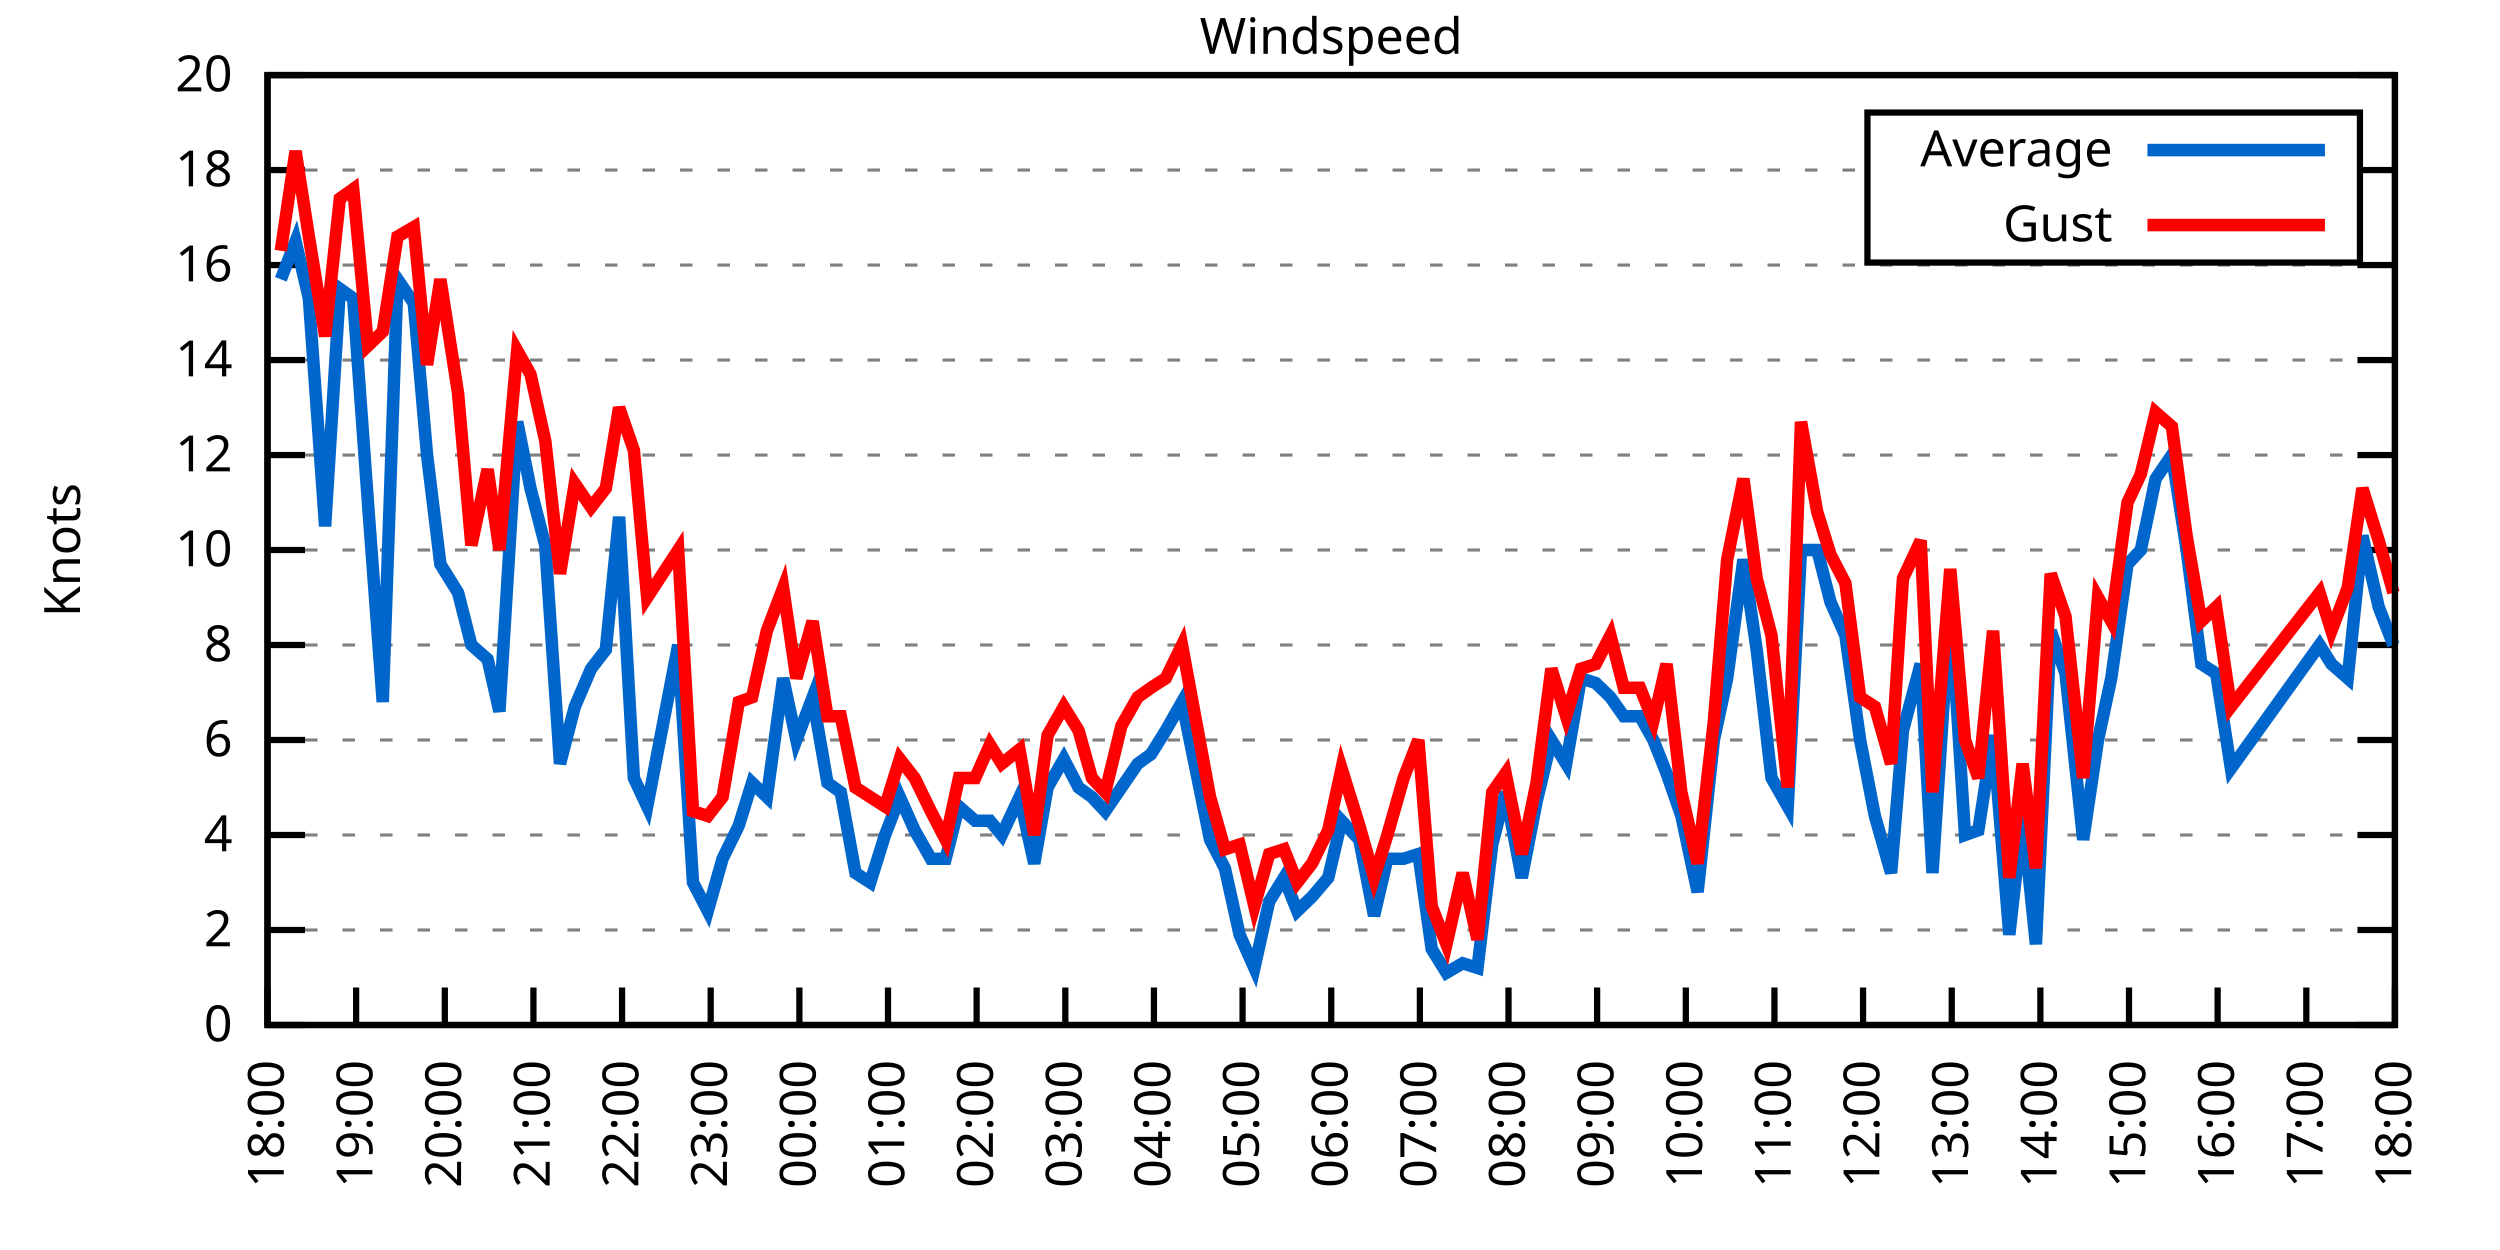
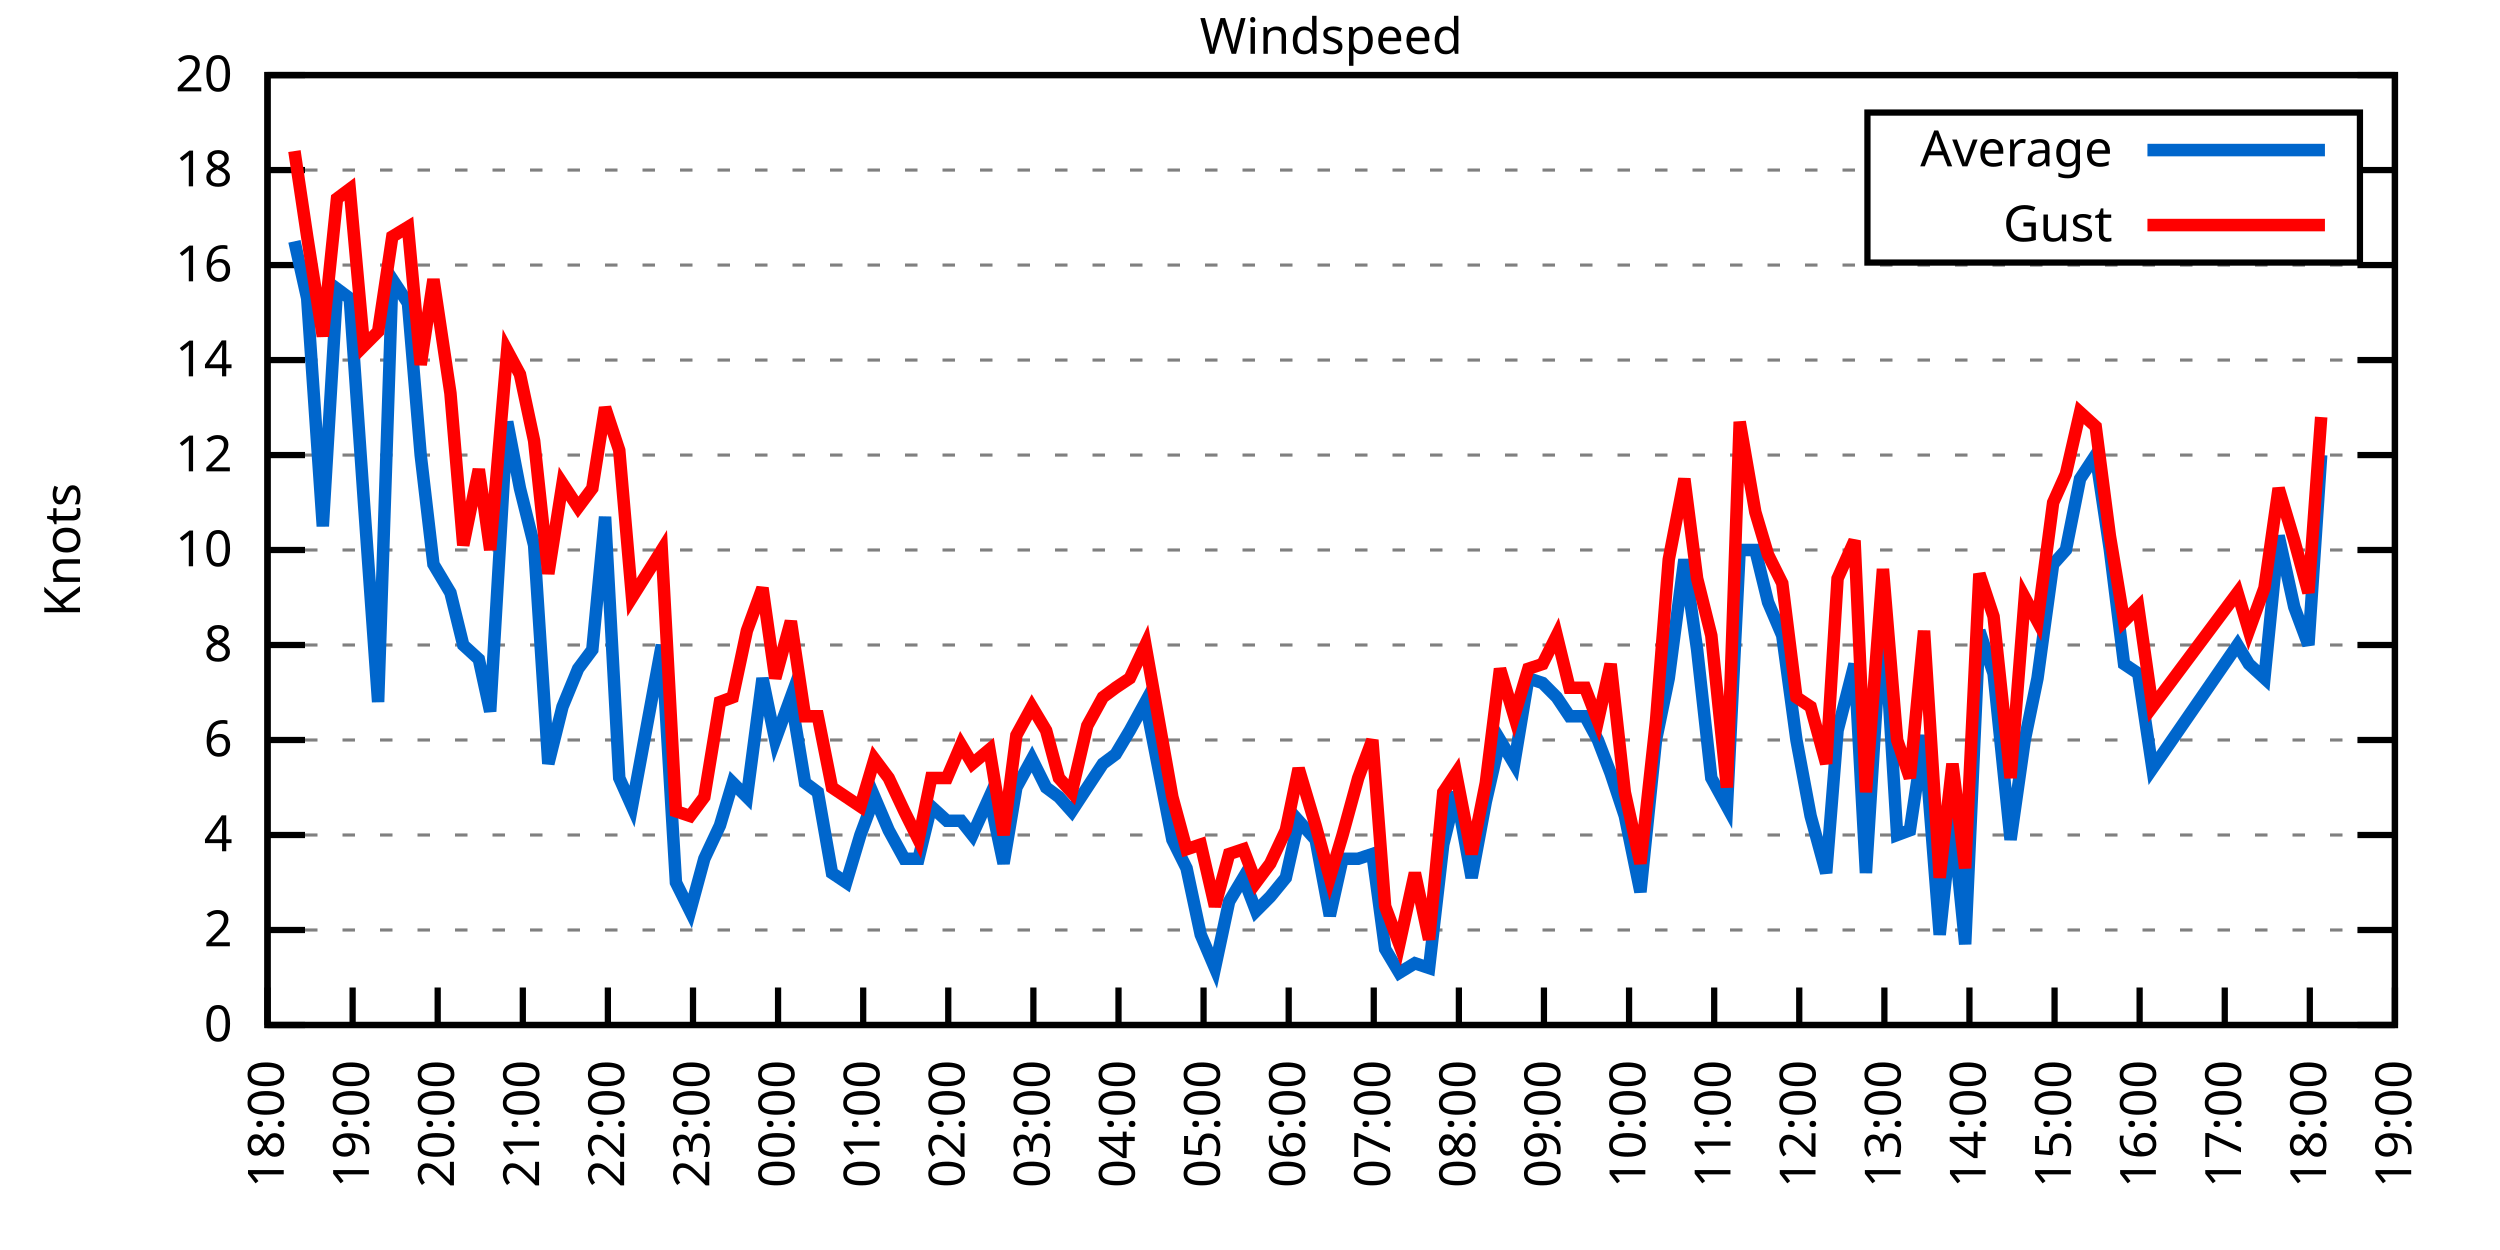
<svg xmlns="http://www.w3.org/2000/svg" xmlns:xlink="http://www.w3.org/1999/xlink" width="400" height="200" viewBox="0 0 400 200">
  <g id="gnuplot_canvas">
    <rect x="0" y="0" width="400" height="200" fill="none" />
    <defs>
      <circle id="gpDot" r="0.5" stroke-width="0.5" stroke="currentColor" />
      <path id="gpPt0" stroke-width="0.333" stroke="currentColor" d="M-1,0 h2 M0,-1 v2" />
      <path id="gpPt1" stroke-width="0.333" stroke="currentColor" d="M-1,-1 L1,1 M1,-1 L-1,1" />
      <path id="gpPt2" stroke-width="0.333" stroke="currentColor" d="M-1,0 L1,0 M0,-1 L0,1 M-1,-1 L1,1 M-1,1 L1,-1" />
      <rect id="gpPt3" stroke-width="0.333" stroke="currentColor" x="-1" y="-1" width="2" height="2" />
      <rect id="gpPt4" stroke-width="0.333" stroke="currentColor" fill="currentColor" x="-1" y="-1" width="2" height="2" />
      <circle id="gpPt5" stroke-width="0.333" stroke="currentColor" cx="0" cy="0" r="1" />
      <use xlink:href="#gpPt5" id="gpPt6" fill="currentColor" stroke="none" />
      <path id="gpPt7" stroke-width="0.333" stroke="currentColor" d="M0,-1.33 L-1.33,0.67 L1.33,0.67 z" />
      <use xlink:href="#gpPt7" id="gpPt8" fill="currentColor" stroke="none" />
      <use xlink:href="#gpPt7" id="gpPt9" stroke="currentColor" transform="rotate(180)" />
      <use xlink:href="#gpPt9" id="gpPt10" fill="currentColor" stroke="none" />
      <use xlink:href="#gpPt3" id="gpPt11" stroke="currentColor" transform="rotate(45)" />
      <use xlink:href="#gpPt11" id="gpPt12" fill="currentColor" stroke="none" />
      <path id="gpPt13" stroke-width="0.333" stroke="currentColor" d="M0,1.330 L1.265,0.411 L0.782,-1.067 L-0.782,-1.076 L-1.265,0.411 z" />
      <use xlink:href="#gpPt13" id="gpPt14" fill="currentColor" stroke="none" />
      <filter id="textbox" filterUnits="objectBoundingBox" x="0" y="0" height="1" width="1">
        <feFlood flood-color="white" flood-opacity="1" result="bgnd" />
        <feComposite in="SourceGraphic" in2="bgnd" operator="atop" />
      </filter>
      <filter id="greybox" filterUnits="objectBoundingBox" x="0" y="0" height="1" width="1">
        <feFlood flood-color="lightgrey" flood-opacity="1" result="grey" />
        <feComposite in="SourceGraphic" in2="grey" operator="atop" />
      </filter>
    </defs>
    <g fill="none" color="white" stroke="currentColor" stroke-width="1.00" stroke-linecap="butt" stroke-linejoin="miter">
</g>
    <g fill="none" color="black" stroke="currentColor" stroke-width="1.00" stroke-linecap="butt" stroke-linejoin="miter">
      <g stroke="none" shape-rendering="crispEdges">
        <polygon fill="rgb(255, 255, 255)" points="42.80,164.00 383.18,164.00 383.18,12.02 42.80,12.02 " />
      </g>
    </g>
    <g fill="none" color="black" stroke="currentColor" stroke-width="1.00" stroke-linecap="butt" stroke-linejoin="miter">
</g>
    <g fill="none" color="black" stroke="black" stroke-width="0.50" stroke-linecap="butt" stroke-linejoin="miter">
</g>
    <g fill="none" color="gray" stroke="currentColor" stroke-width="0.50" stroke-linecap="butt" stroke-linejoin="miter">
      <path stroke="gray" stroke-dasharray="2,4" class="gridline" d="M42.80,164.00 L383.19,164.00  " />
    </g>
    <g fill="none" color="gray" stroke="gray" stroke-width="1.00" stroke-linecap="butt" stroke-linejoin="miter">
</g>
    <g fill="none" color="black" stroke="currentColor" stroke-width="1.00" stroke-linecap="butt" stroke-linejoin="miter">
      <path stroke="black" d="M42.80,164.00 L48.80,164.00 M383.19,164.00 L377.19,164.00  " />
      <g transform="translate(37.20,166.60)" stroke="none" fill="black" font-family="Sans" font-size="8.00" text-anchor="end">
        <text>
          <tspan font-family="Sans"> 0</tspan>
        </text>
      </g>
    </g>
    <g fill="none" color="black" stroke="currentColor" stroke-width="1.00" stroke-linecap="butt" stroke-linejoin="miter">
</g>
    <g fill="none" color="black" stroke="black" stroke-width="0.50" stroke-linecap="butt" stroke-linejoin="miter">
</g>
    <g fill="none" color="gray" stroke="currentColor" stroke-width="0.50" stroke-linecap="butt" stroke-linejoin="miter">
      <path stroke="gray" stroke-dasharray="2,4" class="gridline" d="M42.80,148.80 L383.19,148.80  " />
    </g>
    <g fill="none" color="gray" stroke="gray" stroke-width="1.00" stroke-linecap="butt" stroke-linejoin="miter">
</g>
    <g fill="none" color="black" stroke="currentColor" stroke-width="1.00" stroke-linecap="butt" stroke-linejoin="miter">
      <path stroke="black" d="M42.80,148.80 L48.80,148.80 M383.19,148.80 L377.19,148.80  " />
      <g transform="translate(37.20,151.40)" stroke="none" fill="black" font-family="Sans" font-size="8.00" text-anchor="end">
        <text>
          <tspan font-family="Sans"> 2</tspan>
        </text>
      </g>
    </g>
    <g fill="none" color="black" stroke="currentColor" stroke-width="1.00" stroke-linecap="butt" stroke-linejoin="miter">
</g>
    <g fill="none" color="black" stroke="black" stroke-width="0.50" stroke-linecap="butt" stroke-linejoin="miter">
</g>
    <g fill="none" color="gray" stroke="currentColor" stroke-width="0.50" stroke-linecap="butt" stroke-linejoin="miter">
      <path stroke="gray" stroke-dasharray="2,4" class="gridline" d="M42.80,133.60 L383.19,133.60  " />
    </g>
    <g fill="none" color="gray" stroke="gray" stroke-width="1.00" stroke-linecap="butt" stroke-linejoin="miter">
</g>
    <g fill="none" color="black" stroke="currentColor" stroke-width="1.00" stroke-linecap="butt" stroke-linejoin="miter">
      <path stroke="black" d="M42.80,133.60 L48.80,133.60 M383.19,133.60 L377.19,133.60  " />
      <g transform="translate(37.20,136.20)" stroke="none" fill="black" font-family="Sans" font-size="8.00" text-anchor="end">
        <text>
          <tspan font-family="Sans"> 4</tspan>
        </text>
      </g>
    </g>
    <g fill="none" color="black" stroke="currentColor" stroke-width="1.00" stroke-linecap="butt" stroke-linejoin="miter">
</g>
    <g fill="none" color="black" stroke="black" stroke-width="0.50" stroke-linecap="butt" stroke-linejoin="miter">
</g>
    <g fill="none" color="gray" stroke="currentColor" stroke-width="0.50" stroke-linecap="butt" stroke-linejoin="miter">
      <path stroke="gray" stroke-dasharray="2,4" class="gridline" d="M42.80,118.40 L383.19,118.40  " />
    </g>
    <g fill="none" color="gray" stroke="gray" stroke-width="1.00" stroke-linecap="butt" stroke-linejoin="miter">
</g>
    <g fill="none" color="black" stroke="currentColor" stroke-width="1.00" stroke-linecap="butt" stroke-linejoin="miter">
      <path stroke="black" d="M42.80,118.40 L48.80,118.40 M383.19,118.40 L377.19,118.40  " />
      <g transform="translate(37.20,121.00)" stroke="none" fill="black" font-family="Sans" font-size="8.00" text-anchor="end">
        <text>
          <tspan font-family="Sans"> 6</tspan>
        </text>
      </g>
    </g>
    <g fill="none" color="black" stroke="currentColor" stroke-width="1.00" stroke-linecap="butt" stroke-linejoin="miter">
</g>
    <g fill="none" color="black" stroke="black" stroke-width="0.50" stroke-linecap="butt" stroke-linejoin="miter">
</g>
    <g fill="none" color="gray" stroke="currentColor" stroke-width="0.50" stroke-linecap="butt" stroke-linejoin="miter">
      <path stroke="gray" stroke-dasharray="2,4" class="gridline" d="M42.80,103.20 L383.19,103.20  " />
    </g>
    <g fill="none" color="gray" stroke="gray" stroke-width="1.00" stroke-linecap="butt" stroke-linejoin="miter">
</g>
    <g fill="none" color="black" stroke="currentColor" stroke-width="1.00" stroke-linecap="butt" stroke-linejoin="miter">
      <path stroke="black" d="M42.80,103.20 L48.80,103.20 M383.19,103.20 L377.19,103.20  " />
      <g transform="translate(37.20,105.80)" stroke="none" fill="black" font-family="Sans" font-size="8.00" text-anchor="end">
        <text>
          <tspan font-family="Sans"> 8</tspan>
        </text>
      </g>
    </g>
    <g fill="none" color="black" stroke="currentColor" stroke-width="1.00" stroke-linecap="butt" stroke-linejoin="miter">
</g>
    <g fill="none" color="black" stroke="black" stroke-width="0.50" stroke-linecap="butt" stroke-linejoin="miter">
</g>
    <g fill="none" color="gray" stroke="currentColor" stroke-width="0.50" stroke-linecap="butt" stroke-linejoin="miter">
      <path stroke="gray" stroke-dasharray="2,4" class="gridline" d="M42.80,88.00 L383.19,88.00  " />
    </g>
    <g fill="none" color="gray" stroke="gray" stroke-width="1.00" stroke-linecap="butt" stroke-linejoin="miter">
</g>
    <g fill="none" color="black" stroke="currentColor" stroke-width="1.00" stroke-linecap="butt" stroke-linejoin="miter">
      <path stroke="black" d="M42.80,88.00 L48.80,88.00 M383.19,88.00 L377.19,88.00  " />
      <g transform="translate(37.20,90.60)" stroke="none" fill="black" font-family="Sans" font-size="8.00" text-anchor="end">
        <text>
          <tspan font-family="Sans"> 10</tspan>
        </text>
      </g>
    </g>
    <g fill="none" color="black" stroke="currentColor" stroke-width="1.00" stroke-linecap="butt" stroke-linejoin="miter">
</g>
    <g fill="none" color="black" stroke="black" stroke-width="0.50" stroke-linecap="butt" stroke-linejoin="miter">
</g>
    <g fill="none" color="gray" stroke="currentColor" stroke-width="0.50" stroke-linecap="butt" stroke-linejoin="miter">
      <path stroke="gray" stroke-dasharray="2,4" class="gridline" d="M42.80,72.81 L383.19,72.81  " />
    </g>
    <g fill="none" color="gray" stroke="gray" stroke-width="1.00" stroke-linecap="butt" stroke-linejoin="miter">
</g>
    <g fill="none" color="black" stroke="currentColor" stroke-width="1.00" stroke-linecap="butt" stroke-linejoin="miter">
      <path stroke="black" d="M42.80,72.81 L48.80,72.81 M383.19,72.81 L377.19,72.81  " />
      <g transform="translate(37.20,75.41)" stroke="none" fill="black" font-family="Sans" font-size="8.00" text-anchor="end">
        <text>
          <tspan font-family="Sans"> 12</tspan>
        </text>
      </g>
    </g>
    <g fill="none" color="black" stroke="currentColor" stroke-width="1.00" stroke-linecap="butt" stroke-linejoin="miter">
</g>
    <g fill="none" color="black" stroke="black" stroke-width="0.50" stroke-linecap="butt" stroke-linejoin="miter">
</g>
    <g fill="none" color="gray" stroke="currentColor" stroke-width="0.50" stroke-linecap="butt" stroke-linejoin="miter">
      <path stroke="gray" stroke-dasharray="2,4" class="gridline" d="M42.80,57.61 L383.19,57.61  " />
    </g>
    <g fill="none" color="gray" stroke="gray" stroke-width="1.00" stroke-linecap="butt" stroke-linejoin="miter">
</g>
    <g fill="none" color="black" stroke="currentColor" stroke-width="1.00" stroke-linecap="butt" stroke-linejoin="miter">
      <path stroke="black" d="M42.80,57.61 L48.80,57.61 M383.19,57.61 L377.19,57.61  " />
      <g transform="translate(37.20,60.21)" stroke="none" fill="black" font-family="Sans" font-size="8.00" text-anchor="end">
        <text>
          <tspan font-family="Sans"> 14</tspan>
        </text>
      </g>
    </g>
    <g fill="none" color="black" stroke="currentColor" stroke-width="1.00" stroke-linecap="butt" stroke-linejoin="miter">
</g>
    <g fill="none" color="black" stroke="black" stroke-width="0.50" stroke-linecap="butt" stroke-linejoin="miter">
</g>
    <g fill="none" color="gray" stroke="currentColor" stroke-width="0.50" stroke-linecap="butt" stroke-linejoin="miter">
      <path stroke="gray" stroke-dasharray="2,4" class="gridline" d="M42.80,42.41 L383.19,42.41  " />
    </g>
    <g fill="none" color="gray" stroke="gray" stroke-width="1.00" stroke-linecap="butt" stroke-linejoin="miter">
</g>
    <g fill="none" color="black" stroke="currentColor" stroke-width="1.00" stroke-linecap="butt" stroke-linejoin="miter">
      <path stroke="black" d="M42.80,42.41 L48.80,42.41 M383.19,42.41 L377.19,42.41  " />
      <g transform="translate(37.20,45.01)" stroke="none" fill="black" font-family="Sans" font-size="8.00" text-anchor="end">
        <text>
          <tspan font-family="Sans"> 16</tspan>
        </text>
      </g>
    </g>
    <g fill="none" color="black" stroke="currentColor" stroke-width="1.00" stroke-linecap="butt" stroke-linejoin="miter">
</g>
    <g fill="none" color="black" stroke="black" stroke-width="0.50" stroke-linecap="butt" stroke-linejoin="miter">
</g>
    <g fill="none" color="gray" stroke="currentColor" stroke-width="0.50" stroke-linecap="butt" stroke-linejoin="miter">
      <path stroke="gray" stroke-dasharray="2,4" class="gridline" d="M42.80,27.21 L298.79,27.21 M377.59,27.21 L383.19,27.21  " />
    </g>
    <g fill="none" color="gray" stroke="gray" stroke-width="1.00" stroke-linecap="butt" stroke-linejoin="miter">
</g>
    <g fill="none" color="black" stroke="currentColor" stroke-width="1.00" stroke-linecap="butt" stroke-linejoin="miter">
      <path stroke="black" d="M42.80,27.21 L48.80,27.21 M383.19,27.21 L377.19,27.21  " />
      <g transform="translate(37.20,29.81)" stroke="none" fill="black" font-family="Sans" font-size="8.00" text-anchor="end">
        <text>
          <tspan font-family="Sans"> 18</tspan>
        </text>
      </g>
    </g>
    <g fill="none" color="black" stroke="currentColor" stroke-width="1.00" stroke-linecap="butt" stroke-linejoin="miter">
</g>
    <g fill="none" color="black" stroke="black" stroke-width="0.50" stroke-linecap="butt" stroke-linejoin="miter">
</g>
    <g fill="none" color="gray" stroke="currentColor" stroke-width="0.50" stroke-linecap="butt" stroke-linejoin="miter">
      <path stroke="gray" stroke-dasharray="2,4" class="gridline" d="M42.80,12.01 L383.19,12.01  " />
    </g>
    <g fill="none" color="gray" stroke="gray" stroke-width="1.00" stroke-linecap="butt" stroke-linejoin="miter">
</g>
    <g fill="none" color="black" stroke="currentColor" stroke-width="1.00" stroke-linecap="butt" stroke-linejoin="miter">
      <path stroke="black" d="M42.80,12.01 L48.80,12.01 M383.19,12.01 L377.19,12.01  " />
      <g transform="translate(37.20,14.61)" stroke="none" fill="black" font-family="Sans" font-size="8.00" text-anchor="end">
        <text>
          <tspan font-family="Sans"> 20</tspan>
        </text>
      </g>
    </g>
    <g fill="none" color="black" stroke="currentColor" stroke-width="1.00" stroke-linecap="butt" stroke-linejoin="miter">
      <path stroke="black" d="M42.80,164.00 L42.80,158.00  " />
      <g transform="translate(45.40,169.60) rotate(270.00)" stroke="none" fill="black" font-family="Sans" font-size="8.00" text-anchor="end">
        <text>
          <tspan font-family="Sans">18:00</tspan>
        </text>
      </g>
    </g>
    <g fill="none" color="black" stroke="currentColor" stroke-width="1.00" stroke-linecap="butt" stroke-linejoin="miter">
-       <path stroke="black" d="M56.98,164.00 L56.98,158.00  " />
-       <g transform="translate(59.58,169.60) rotate(270.00)" stroke="none" fill="black" font-family="Sans" font-size="8.00" text-anchor="end">
+       <path stroke="black" d="M56.42,164.00 L56.42,158.00  " />
+       <g transform="translate(59.02,169.60) rotate(270.00)" stroke="none" fill="black" font-family="Sans" font-size="8.00" text-anchor="end">
        <text>
          <tspan font-family="Sans">19:00</tspan>
        </text>
      </g>
    </g>
    <g fill="none" color="black" stroke="currentColor" stroke-width="1.00" stroke-linecap="butt" stroke-linejoin="miter">
-       <path stroke="black" d="M71.17,164.00 L71.17,158.00  " />
-       <g transform="translate(73.77,169.60) rotate(270.00)" stroke="none" fill="black" font-family="Sans" font-size="8.00" text-anchor="end">
+       <path stroke="black" d="M70.03,164.00 L70.03,158.00  " />
+       <g transform="translate(72.63,169.60) rotate(270.00)" stroke="none" fill="black" font-family="Sans" font-size="8.00" text-anchor="end">
        <text>
          <tspan font-family="Sans">20:00</tspan>
        </text>
      </g>
    </g>
    <g fill="none" color="black" stroke="currentColor" stroke-width="1.00" stroke-linecap="butt" stroke-linejoin="miter">
-       <path stroke="black" d="M85.35,164.00 L85.35,158.00  " />
-       <g transform="translate(87.95,169.60) rotate(270.00)" stroke="none" fill="black" font-family="Sans" font-size="8.00" text-anchor="end">
+       <path stroke="black" d="M83.65,164.00 L83.65,158.00  " />
+       <g transform="translate(86.25,169.60) rotate(270.00)" stroke="none" fill="black" font-family="Sans" font-size="8.00" text-anchor="end">
        <text>
          <tspan font-family="Sans">21:00</tspan>
        </text>
      </g>
    </g>
    <g fill="none" color="black" stroke="currentColor" stroke-width="1.00" stroke-linecap="butt" stroke-linejoin="miter">
-       <path stroke="black" d="M99.53,164.00 L99.53,158.00  " />
-       <g transform="translate(102.13,169.60) rotate(270.00)" stroke="none" fill="black" font-family="Sans" font-size="8.00" text-anchor="end">
+       <path stroke="black" d="M97.26,164.00 L97.26,158.00  " />
+       <g transform="translate(99.86,169.60) rotate(270.00)" stroke="none" fill="black" font-family="Sans" font-size="8.00" text-anchor="end">
        <text>
          <tspan font-family="Sans">22:00</tspan>
        </text>
      </g>
    </g>
    <g fill="none" color="black" stroke="currentColor" stroke-width="1.00" stroke-linecap="butt" stroke-linejoin="miter">
-       <path stroke="black" d="M113.71,164.00 L113.71,158.00  " />
-       <g transform="translate(116.31,169.60) rotate(270.00)" stroke="none" fill="black" font-family="Sans" font-size="8.00" text-anchor="end">
+       <path stroke="black" d="M110.88,164.00 L110.88,158.00  " />
+       <g transform="translate(113.48,169.60) rotate(270.00)" stroke="none" fill="black" font-family="Sans" font-size="8.00" text-anchor="end">
        <text>
          <tspan font-family="Sans">23:00</tspan>
        </text>
      </g>
    </g>
    <g fill="none" color="black" stroke="currentColor" stroke-width="1.00" stroke-linecap="butt" stroke-linejoin="miter">
-       <path stroke="black" d="M127.90,164.00 L127.90,158.00  " />
-       <g transform="translate(130.50,169.60) rotate(270.00)" stroke="none" fill="black" font-family="Sans" font-size="8.00" text-anchor="end">
+       <path stroke="black" d="M124.49,164.00 L124.49,158.00  " />
+       <g transform="translate(127.09,169.60) rotate(270.00)" stroke="none" fill="black" font-family="Sans" font-size="8.00" text-anchor="end">
        <text>
          <tspan font-family="Sans">00:00</tspan>
        </text>
      </g>
    </g>
    <g fill="none" color="black" stroke="currentColor" stroke-width="1.00" stroke-linecap="butt" stroke-linejoin="miter">
-       <path stroke="black" d="M142.08,164.00 L142.08,158.00  " />
-       <g transform="translate(144.68,169.60) rotate(270.00)" stroke="none" fill="black" font-family="Sans" font-size="8.00" text-anchor="end">
+       <path stroke="black" d="M138.11,164.00 L138.11,158.00  " />
+       <g transform="translate(140.71,169.60) rotate(270.00)" stroke="none" fill="black" font-family="Sans" font-size="8.00" text-anchor="end">
        <text>
          <tspan font-family="Sans">01:00</tspan>
        </text>
      </g>
    </g>
    <g fill="none" color="black" stroke="currentColor" stroke-width="1.00" stroke-linecap="butt" stroke-linejoin="miter">
-       <path stroke="black" d="M156.26,164.00 L156.26,158.00  " />
-       <g transform="translate(158.86,169.60) rotate(270.00)" stroke="none" fill="black" font-family="Sans" font-size="8.00" text-anchor="end">
+       <path stroke="black" d="M151.72,164.00 L151.72,158.00  " />
+       <g transform="translate(154.32,169.60) rotate(270.00)" stroke="none" fill="black" font-family="Sans" font-size="8.00" text-anchor="end">
        <text>
          <tspan font-family="Sans">02:00</tspan>
        </text>
      </g>
    </g>
    <g fill="none" color="black" stroke="currentColor" stroke-width="1.00" stroke-linecap="butt" stroke-linejoin="miter">
-       <path stroke="black" d="M170.45,164.00 L170.45,158.00  " />
-       <g transform="translate(173.05,169.60) rotate(270.00)" stroke="none" fill="black" font-family="Sans" font-size="8.00" text-anchor="end">
+       <path stroke="black" d="M165.34,164.00 L165.34,158.00  " />
+       <g transform="translate(167.94,169.60) rotate(270.00)" stroke="none" fill="black" font-family="Sans" font-size="8.00" text-anchor="end">
        <text>
          <tspan font-family="Sans">03:00</tspan>
        </text>
      </g>
    </g>
    <g fill="none" color="black" stroke="currentColor" stroke-width="1.00" stroke-linecap="butt" stroke-linejoin="miter">
-       <path stroke="black" d="M184.63,164.00 L184.63,158.00  " />
-       <g transform="translate(187.23,169.60) rotate(270.00)" stroke="none" fill="black" font-family="Sans" font-size="8.00" text-anchor="end">
+       <path stroke="black" d="M178.96,164.00 L178.96,158.00  " />
+       <g transform="translate(181.56,169.60) rotate(270.00)" stroke="none" fill="black" font-family="Sans" font-size="8.00" text-anchor="end">
        <text>
          <tspan font-family="Sans">04:00</tspan>
        </text>
      </g>
    </g>
    <g fill="none" color="black" stroke="currentColor" stroke-width="1.00" stroke-linecap="butt" stroke-linejoin="miter">
-       <path stroke="black" d="M198.81,164.00 L198.81,158.00  " />
-       <g transform="translate(201.41,169.60) rotate(270.00)" stroke="none" fill="black" font-family="Sans" font-size="8.00" text-anchor="end">
+       <path stroke="black" d="M192.57,164.00 L192.57,158.00  " />
+       <g transform="translate(195.17,169.60) rotate(270.00)" stroke="none" fill="black" font-family="Sans" font-size="8.00" text-anchor="end">
        <text>
          <tspan font-family="Sans">05:00</tspan>
        </text>
      </g>
    </g>
    <g fill="none" color="black" stroke="currentColor" stroke-width="1.00" stroke-linecap="butt" stroke-linejoin="miter">
-       <path stroke="black" d="M213.00,164.00 L213.00,158.00  " />
-       <g transform="translate(215.60,169.60) rotate(270.00)" stroke="none" fill="black" font-family="Sans" font-size="8.00" text-anchor="end">
+       <path stroke="black" d="M206.19,164.00 L206.19,158.00  " />
+       <g transform="translate(208.79,169.60) rotate(270.00)" stroke="none" fill="black" font-family="Sans" font-size="8.00" text-anchor="end">
        <text>
          <tspan font-family="Sans">06:00</tspan>
        </text>
      </g>
    </g>
    <g fill="none" color="black" stroke="currentColor" stroke-width="1.00" stroke-linecap="butt" stroke-linejoin="miter">
-       <path stroke="black" d="M227.18,164.00 L227.18,158.00  " />
-       <g transform="translate(229.78,169.60) rotate(270.00)" stroke="none" fill="black" font-family="Sans" font-size="8.00" text-anchor="end">
+       <path stroke="black" d="M219.80,164.00 L219.80,158.00  " />
+       <g transform="translate(222.40,169.60) rotate(270.00)" stroke="none" fill="black" font-family="Sans" font-size="8.00" text-anchor="end">
        <text>
          <tspan font-family="Sans">07:00</tspan>
        </text>
      </g>
    </g>
    <g fill="none" color="black" stroke="currentColor" stroke-width="1.00" stroke-linecap="butt" stroke-linejoin="miter">
-       <path stroke="black" d="M241.36,164.00 L241.36,158.00  " />
-       <g transform="translate(243.96,169.60) rotate(270.00)" stroke="none" fill="black" font-family="Sans" font-size="8.00" text-anchor="end">
+       <path stroke="black" d="M233.42,164.00 L233.42,158.00  " />
+       <g transform="translate(236.02,169.60) rotate(270.00)" stroke="none" fill="black" font-family="Sans" font-size="8.00" text-anchor="end">
        <text>
          <tspan font-family="Sans">08:00</tspan>
        </text>
      </g>
    </g>
    <g fill="none" color="black" stroke="currentColor" stroke-width="1.00" stroke-linecap="butt" stroke-linejoin="miter">
-       <path stroke="black" d="M255.54,164.00 L255.54,158.00  " />
-       <g transform="translate(258.14,169.60) rotate(270.00)" stroke="none" fill="black" font-family="Sans" font-size="8.00" text-anchor="end">
+       <path stroke="black" d="M247.03,164.00 L247.03,158.00  " />
+       <g transform="translate(249.63,169.60) rotate(270.00)" stroke="none" fill="black" font-family="Sans" font-size="8.00" text-anchor="end">
        <text>
          <tspan font-family="Sans">09:00</tspan>
        </text>
      </g>
    </g>
    <g fill="none" color="black" stroke="currentColor" stroke-width="1.00" stroke-linecap="butt" stroke-linejoin="miter">
-       <path stroke="black" d="M269.73,164.00 L269.73,158.00  " />
-       <g transform="translate(272.33,169.60) rotate(270.00)" stroke="none" fill="black" font-family="Sans" font-size="8.00" text-anchor="end">
+       <path stroke="black" d="M260.65,164.00 L260.65,158.00  " />
+       <g transform="translate(263.25,169.60) rotate(270.00)" stroke="none" fill="black" font-family="Sans" font-size="8.00" text-anchor="end">
        <text>
          <tspan font-family="Sans">10:00</tspan>
        </text>
      </g>
    </g>
    <g fill="none" color="black" stroke="currentColor" stroke-width="1.00" stroke-linecap="butt" stroke-linejoin="miter">
-       <path stroke="black" d="M283.91,164.00 L283.91,158.00  " />
-       <g transform="translate(286.51,169.60) rotate(270.00)" stroke="none" fill="black" font-family="Sans" font-size="8.00" text-anchor="end">
+       <path stroke="black" d="M274.27,164.00 L274.27,158.00  " />
+       <g transform="translate(276.87,169.60) rotate(270.00)" stroke="none" fill="black" font-family="Sans" font-size="8.00" text-anchor="end">
        <text>
          <tspan font-family="Sans">11:00</tspan>
        </text>
      </g>
    </g>
    <g fill="none" color="black" stroke="currentColor" stroke-width="1.00" stroke-linecap="butt" stroke-linejoin="miter">
-       <path stroke="black" d="M298.09,164.00 L298.09,158.00  " />
-       <g transform="translate(300.69,169.60) rotate(270.00)" stroke="none" fill="black" font-family="Sans" font-size="8.00" text-anchor="end">
+       <path stroke="black" d="M287.88,164.00 L287.88,158.00  " />
+       <g transform="translate(290.48,169.60) rotate(270.00)" stroke="none" fill="black" font-family="Sans" font-size="8.00" text-anchor="end">
        <text>
          <tspan font-family="Sans">12:00</tspan>
        </text>
      </g>
    </g>
    <g fill="none" color="black" stroke="currentColor" stroke-width="1.00" stroke-linecap="butt" stroke-linejoin="miter">
-       <path stroke="black" d="M312.28,164.00 L312.28,158.00  " />
-       <g transform="translate(314.88,169.60) rotate(270.00)" stroke="none" fill="black" font-family="Sans" font-size="8.00" text-anchor="end">
+       <path stroke="black" d="M301.50,164.00 L301.50,158.00  " />
+       <g transform="translate(304.10,169.60) rotate(270.00)" stroke="none" fill="black" font-family="Sans" font-size="8.00" text-anchor="end">
        <text>
          <tspan font-family="Sans">13:00</tspan>
        </text>
      </g>
    </g>
    <g fill="none" color="black" stroke="currentColor" stroke-width="1.00" stroke-linecap="butt" stroke-linejoin="miter">
-       <path stroke="black" d="M326.46,164.00 L326.46,158.00  " />
-       <g transform="translate(329.06,169.60) rotate(270.00)" stroke="none" fill="black" font-family="Sans" font-size="8.00" text-anchor="end">
+       <path stroke="black" d="M315.11,164.00 L315.11,158.00  " />
+       <g transform="translate(317.71,169.60) rotate(270.00)" stroke="none" fill="black" font-family="Sans" font-size="8.00" text-anchor="end">
        <text>
          <tspan font-family="Sans">14:00</tspan>
        </text>
      </g>
    </g>
    <g fill="none" color="black" stroke="currentColor" stroke-width="1.00" stroke-linecap="butt" stroke-linejoin="miter">
-       <path stroke="black" d="M340.64,164.00 L340.64,158.00  " />
-       <g transform="translate(343.24,169.60) rotate(270.00)" stroke="none" fill="black" font-family="Sans" font-size="8.00" text-anchor="end">
+       <path stroke="black" d="M328.73,164.00 L328.73,158.00  " />
+       <g transform="translate(331.33,169.60) rotate(270.00)" stroke="none" fill="black" font-family="Sans" font-size="8.00" text-anchor="end">
        <text>
          <tspan font-family="Sans">15:00</tspan>
        </text>
      </g>
    </g>
    <g fill="none" color="black" stroke="currentColor" stroke-width="1.00" stroke-linecap="butt" stroke-linejoin="miter">
-       <path stroke="black" d="M354.82,164.00 L354.82,158.00  " />
-       <g transform="translate(357.42,169.60) rotate(270.00)" stroke="none" fill="black" font-family="Sans" font-size="8.00" text-anchor="end">
+       <path stroke="black" d="M342.34,164.00 L342.34,158.00  " />
+       <g transform="translate(344.94,169.60) rotate(270.00)" stroke="none" fill="black" font-family="Sans" font-size="8.00" text-anchor="end">
        <text>
          <tspan font-family="Sans">16:00</tspan>
        </text>
      </g>
    </g>
    <g fill="none" color="black" stroke="currentColor" stroke-width="1.00" stroke-linecap="butt" stroke-linejoin="miter">
-       <path stroke="black" d="M369.01,164.00 L369.01,158.00  " />
-       <g transform="translate(371.61,169.60) rotate(270.00)" stroke="none" fill="black" font-family="Sans" font-size="8.00" text-anchor="end">
+       <path stroke="black" d="M355.96,164.00 L355.96,158.00  " />
+       <g transform="translate(358.56,169.60) rotate(270.00)" stroke="none" fill="black" font-family="Sans" font-size="8.00" text-anchor="end">
        <text>
          <tspan font-family="Sans">17:00</tspan>
+         </text>
+       </g>
+     </g>
+     <g fill="none" color="black" stroke="currentColor" stroke-width="1.00" stroke-linecap="butt" stroke-linejoin="miter">
+       <path stroke="black" d="M369.57,164.00 L369.57,158.00  " />
+       <g transform="translate(372.17,169.60) rotate(270.00)" stroke="none" fill="black" font-family="Sans" font-size="8.00" text-anchor="end">
+         <text>
+           <tspan font-family="Sans">18:00</tspan>
        </text>
      </g>
    </g>
    <g fill="none" color="black" stroke="currentColor" stroke-width="1.00" stroke-linecap="butt" stroke-linejoin="miter">
      <path stroke="black" d="M383.19,164.00 L383.19,158.00  " />
      <g transform="translate(385.79,169.60) rotate(270.00)" stroke="none" fill="black" font-family="Sans" font-size="8.00" text-anchor="end">
        <text>
-           <tspan font-family="Sans">18:00</tspan>
+           <tspan font-family="Sans">19:00</tspan>
        </text>
      </g>
    </g>
    <g fill="none" color="black" stroke="currentColor" stroke-width="1.00" stroke-linecap="butt" stroke-linejoin="miter">
</g>
    <g fill="none" color="black" stroke="currentColor" stroke-width="1.00" stroke-linecap="butt" stroke-linejoin="miter">
      <path stroke="black" d="M42.80,12.01 L42.80,164.00 L383.19,164.00 L383.19,12.01 L42.80,12.01 Z  " />
    </g>
    <g fill="none" color="black" stroke="currentColor" stroke-width="1.00" stroke-linecap="butt" stroke-linejoin="miter">
</g>
    <g fill="none" color="black" stroke="currentColor" stroke-width="1.00" stroke-linecap="butt" stroke-linejoin="miter">
      <path stroke="black" d="M298.79,42.01 L298.79,18.01 L377.59,18.01 L377.59,42.01 L298.79,42.01 Z  " />
    </g>
    <g id="Windspeed_plot_1">
      <g fill="none" color="white" stroke="black" stroke-width="2.00" stroke-linecap="butt" stroke-linejoin="miter">
</g>
      <g fill="none" color="black" stroke="currentColor" stroke-width="2.00" stroke-linecap="butt" stroke-linejoin="miter">
        <g transform="translate(337.99,26.61)" stroke="none" fill="black" font-family="Sans" font-size="8.00" text-anchor="end">
          <text>
            <tspan font-family="Sans">Average</tspan>
          </text>
        </g>
      </g>
      <g fill="none" color="black" stroke="currentColor" stroke-width="2.00" stroke-linecap="butt" stroke-linejoin="miter">
-         <path stroke="rgb(  0, 102, 204)" d="M343.59,24.01 L371.99,24.01 M44.93,44.69 L47.29,38.61 L49.42,47.73 L52.02,84.21 L54.38,46.21 L56.51,47.73   L58.87,80.41 L61.24,112.32 L63.60,44.69 L66.20,48.49 L68.33,72.81 L70.46,90.28 L73.29,94.84 L75.42,103.20   L78.02,105.48 L79.91,113.84 L82.75,67.49 L84.88,78.13 L87.24,87.25 L89.60,122.20 L91.97,113.08 L94.57,107.00   L96.93,103.96 L99.06,82.69 L101.42,124.48 L103.55,129.04 L108.51,103.20 L110.88,141.20 L113.24,145.76 L115.61,137.40   L118.21,132.08 L120.33,125.24 L122.70,127.52 L125.30,108.52 L127.42,118.40 L130.02,111.56 L132.39,125.24 L134.52,126.76   L136.88,139.68 L139.24,141.20 L141.61,133.60 L143.97,127.52 L146.34,132.84 L148.94,137.40 L151.30,137.40 L153.43,129.04   L156.03,131.32 L158.39,131.32 L160.28,133.60 L163.12,127.52 L165.48,138.16 L167.61,126.00 L170.21,121.44 L172.57,126.00   L174.70,127.52 L176.83,129.80 L179.43,126.00 L182.03,122.20 L184.16,120.68 L186.52,116.88 L189.12,112.32 L193.61,134.36   L195.98,138.92 L198.34,149.56 L200.70,154.88 L203.07,144.24 L205.43,140.44 L207.56,145.76 L209.92,143.48 L212.52,140.44   L214.65,131.32 L217.49,134.36 L219.85,146.52 L221.98,137.40 L224.58,137.40 L226.94,136.64 L229.07,151.84 L231.43,155.64   L234.03,154.12 L236.40,154.88 L238.76,135.12 L240.89,126.76 L243.49,140.44 L245.85,128.28 L248.22,118.40 L250.58,122.20   L252.94,108.52 L255.31,109.28 L257.67,111.56 L259.80,114.60 L262.40,114.60 L264.53,118.40 L266.65,123.72 L269.02,130.56   L271.62,142.72 L274.22,118.40 L276.35,108.52 L278.95,89.52 L281.07,103.96 L283.44,124.48 L286.04,129.04 L288.16,88.00   L290.76,88.00 L292.89,96.36 L295.26,101.68 L297.62,118.40 L299.98,130.56 L302.58,139.68 L304.47,116.88 L307.31,106.24   L309.20,139.68 L312.04,96.36 L314.40,133.60 L316.53,132.84 L318.89,117.64 L321.49,149.56 L323.62,130.56 L325.75,151.08   L328.11,100.92 L330.48,107.76 L333.31,134.36 L335.68,118.40 L337.80,108.52 L340.40,90.28 L342.53,88.00 L344.90,76.61   L347.50,72.81 L349.86,88.00 L352.22,106.24 L354.59,107.76 L356.95,122.96 L371.13,103.20 L373.03,106.24 L375.63,108.52   L377.99,85.73 L380.59,97.12 L382.95,103.20  " />
+         <path stroke="rgb(  0, 102, 204)" d="M343.59,24.01 L371.99,24.01 M47.11,38.61 L49.15,47.73 L51.65,84.21 L53.92,46.21 L55.96,47.73 L58.23,80.41   L60.50,112.32 L62.77,44.69 L65.27,48.49 L67.31,72.81 L69.35,90.28 L72.07,94.84 L74.12,103.20 L76.61,105.48   L78.43,113.84 L81.15,67.49 L83.19,78.13 L85.46,87.25 L87.73,122.20 L90.00,113.08 L92.50,107.00 L94.77,103.96   L96.81,82.69 L99.08,124.48 L101.12,129.04 L105.89,103.20 L108.15,141.20 L110.42,145.76 L112.69,137.40 L115.19,132.08   L117.23,125.24 L119.50,127.52 L122.00,108.52 L124.04,118.40 L126.54,111.56 L128.81,125.24 L130.85,126.76 L133.12,139.68   L135.39,141.20 L137.66,133.60 L139.92,127.52 L142.19,132.84 L144.69,137.40 L146.96,137.40 L149.00,129.04 L151.50,131.32   L153.77,131.32 L155.58,133.60 L158.31,127.52 L160.57,138.16 L162.62,126.00 L165.11,121.44 L167.38,126.00 L169.43,127.52   L171.47,129.80 L173.96,126.00 L176.46,122.20 L178.50,120.68 L180.77,116.88 L183.27,112.32 L187.58,134.36 L189.85,138.92   L192.12,149.56 L194.39,154.88 L196.66,144.24 L198.93,140.44 L200.97,145.76 L203.24,143.48 L205.73,140.44 L207.78,131.32   L210.50,134.36 L212.77,146.52 L214.81,137.40 L217.31,137.40 L219.58,136.64 L221.62,151.84 L223.89,155.64 L226.38,154.12   L228.65,154.88 L230.92,135.12 L232.96,126.76 L235.46,140.44 L237.73,128.28 L240.00,118.40 L242.27,122.20 L244.54,108.52   L246.81,109.28 L249.08,111.56 L251.12,114.60 L253.61,114.60 L255.66,118.40 L257.70,123.72 L259.97,130.56 L262.47,142.72   L264.96,118.40 L267.00,108.52 L269.50,89.52 L271.54,103.96 L273.81,124.48 L276.31,129.04 L278.35,88.00 L280.85,88.00   L282.89,96.36 L285.16,101.68 L287.43,118.40 L289.70,130.56 L292.19,139.68 L294.01,116.88 L296.73,106.24 L298.55,139.68   L301.27,96.36 L303.54,133.60 L305.58,132.84 L307.85,117.64 L310.35,149.56 L312.39,130.56 L314.43,151.08 L316.70,100.92   L318.97,107.76 L321.69,134.36 L323.96,118.40 L326.00,108.52 L328.50,90.28 L330.54,88.00 L332.81,76.61 L335.31,72.81   L337.58,88.00 L339.85,106.24 L342.12,107.76 L344.39,122.96 L358.00,103.20 L359.82,106.24 L362.31,108.52 L364.58,85.73   L367.08,97.12 L369.35,103.20 L371.39,72.81  " />
      </g>
    </g>
    <g id="Windspeed_plot_2">
      <g fill="none" color="black" stroke="currentColor" stroke-width="2.00" stroke-linecap="butt" stroke-linejoin="miter">
        <g transform="translate(337.99,38.61)" stroke="none" fill="black" font-family="Sans" font-size="8.00" text-anchor="end">
          <text>
            <tspan font-family="Sans">Gust</tspan>
          </text>
        </g>
      </g>
      <g fill="none" color="black" stroke="currentColor" stroke-width="2.00" stroke-linecap="butt" stroke-linejoin="miter">
-         <path stroke="rgb(255,   0,   0)" d="M343.59,36.01 L371.99,36.01 M44.93,40.13 L47.29,24.17 L49.42,37.85 L52.02,53.81 L54.38,31.77 L56.51,30.25   L58.87,55.33 L61.24,53.05 L63.60,37.85 L66.20,36.33 L68.33,58.37 L70.46,44.69 L73.29,62.93 L75.42,87.25   L78.02,75.09 L79.91,88.00 L82.75,56.09 L84.88,59.89 L87.24,70.53 L89.60,91.80 L91.97,77.37 L94.57,81.17   L96.93,78.13 L99.06,65.21 L101.42,72.05 L103.55,95.60 L108.51,88.00 L110.88,129.80 L113.24,130.56 L115.61,127.52   L118.21,112.32 L120.33,111.56 L122.70,100.92 L125.30,94.08 L127.42,108.52 L130.02,99.40 L132.39,114.60 L134.52,114.60   L136.88,126.00 L139.24,127.52 L141.61,129.04 L143.97,121.44 L146.34,124.48 L148.94,129.80 L151.30,134.36 L153.43,124.48   L156.03,124.48 L158.39,119.16 L160.28,122.20 L163.12,119.92 L165.48,133.60 L167.61,117.64 L170.21,113.08 L172.57,116.88   L174.70,124.48 L176.83,126.76 L179.43,116.12 L182.03,111.56 L184.16,110.04 L186.52,108.52 L189.12,103.20 L193.61,127.52   L195.98,135.88 L198.34,135.12 L200.70,145.00 L203.07,136.64 L205.43,135.88 L207.56,141.20 L209.92,138.16 L212.52,132.84   L214.65,122.96 L217.49,132.08 L219.85,140.44 L221.98,133.60 L224.58,124.48 L226.94,118.40 L229.07,145.00 L231.43,151.08   L234.03,139.68 L236.40,150.32 L238.76,126.76 L240.89,123.72 L243.49,136.64 L245.85,125.24 L248.22,107.00 L250.58,114.60   L252.94,107.00 L255.31,106.24 L257.67,101.68 L259.80,110.04 L262.40,110.04 L264.53,115.36 L266.65,106.24 L269.02,126.76   L271.62,138.16 L274.22,115.36 L276.35,89.52 L278.95,76.61 L281.07,92.56 L283.44,101.68 L286.04,126.00 L288.16,67.49   L290.76,81.93 L292.89,88.76 L295.26,93.32 L297.62,111.56 L299.98,113.08 L302.58,122.20 L304.47,92.56 L307.31,86.49   L309.20,126.76 L312.04,91.04 L314.40,118.40 L316.53,124.48 L318.89,100.92 L321.49,140.44 L323.62,122.20 L325.75,138.92   L328.11,91.80 L330.48,98.64 L333.31,124.48 L335.68,95.60 L337.80,99.40 L340.40,80.41 L342.53,75.85 L344.90,65.97   L347.50,68.25 L349.86,85.73 L352.22,99.40 L354.59,97.12 L356.95,113.08 L371.13,94.84 L373.03,100.92 L375.63,94.08   L377.99,78.13 L380.59,86.49 L382.95,94.84  " />
+         <path stroke="rgb(255,   0,   0)" d="M343.59,36.01 L371.99,36.01 M47.11,24.17 L49.15,37.85 L51.65,53.81 L53.92,31.77 L55.96,30.25 L58.23,55.33   L60.50,53.05 L62.77,37.85 L65.27,36.33 L67.31,58.37 L69.35,44.69 L72.07,62.93 L74.12,87.25 L76.61,75.09   L78.43,88.00 L81.15,56.09 L83.19,59.89 L85.46,70.53 L87.73,91.80 L90.00,77.37 L92.50,81.17 L94.77,78.13   L96.81,65.21 L99.08,72.05 L101.12,95.60 L105.89,88.00 L108.15,129.80 L110.42,130.56 L112.69,127.52 L115.19,112.32   L117.23,111.56 L119.50,100.92 L122.00,94.08 L124.04,108.52 L126.54,99.40 L128.81,114.60 L130.85,114.60 L133.12,126.00   L135.39,127.52 L137.66,129.04 L139.92,121.44 L142.19,124.48 L144.69,129.80 L146.96,134.36 L149.00,124.48 L151.50,124.48   L153.77,119.16 L155.58,122.20 L158.31,119.92 L160.57,133.60 L162.62,117.64 L165.11,113.08 L167.38,116.88 L169.43,124.48   L171.47,126.76 L173.96,116.12 L176.46,111.56 L178.50,110.04 L180.77,108.52 L183.27,103.20 L187.58,127.52 L189.85,135.88   L192.12,135.12 L194.39,145.00 L196.66,136.64 L198.93,135.88 L200.97,141.20 L203.24,138.16 L205.73,132.84 L207.78,122.96   L210.50,132.08 L212.77,140.44 L214.81,133.60 L217.31,124.48 L219.58,118.40 L221.62,145.00 L223.89,151.08 L226.38,139.68   L228.65,150.32 L230.92,126.76 L232.96,123.72 L235.46,136.64 L237.73,125.24 L240.00,107.00 L242.27,114.60 L244.54,107.00   L246.81,106.24 L249.08,101.68 L251.12,110.04 L253.61,110.04 L255.66,115.36 L257.70,106.24 L259.97,126.76 L262.47,138.16   L264.96,115.36 L267.00,89.52 L269.50,76.61 L271.54,92.56 L273.81,101.68 L276.31,126.00 L278.35,67.49 L280.85,81.93   L282.89,88.76 L285.16,93.32 L287.43,111.56 L289.70,113.08 L292.19,122.20 L294.01,92.56 L296.73,86.49 L298.55,126.76   L301.27,91.04 L303.54,118.40 L305.58,124.48 L307.85,100.92 L310.35,140.44 L312.39,122.20 L314.43,138.92 L316.70,91.80   L318.97,98.64 L321.69,124.48 L323.96,95.60 L326.00,99.40 L328.50,80.41 L330.54,75.85 L332.81,65.97 L335.31,68.25   L337.58,85.73 L339.85,99.40 L342.12,97.12 L344.39,113.08 L358.00,94.84 L359.82,100.92 L362.31,94.08 L364.58,78.13   L367.08,86.49 L369.35,94.84 L371.39,66.73  " />
      </g>
    </g>
    <g fill="none" color="black" stroke="currentColor" stroke-width="2.00" stroke-linecap="butt" stroke-linejoin="miter">
</g>
    <g fill="none" color="black" stroke="black" stroke-width="1.00" stroke-linecap="butt" stroke-linejoin="miter">
</g>
    <g fill="none" color="black" stroke="currentColor" stroke-width="1.00" stroke-linecap="butt" stroke-linejoin="miter">
      <path stroke="black" d="M42.80,12.01 L42.80,164.00 L383.19,164.00 L383.19,12.01 L42.80,12.01 Z  " />
      <g transform="translate(12.80,88.01) rotate(270.00)" stroke="none" fill="black" font-family="Sans" font-size="8.00" text-anchor="middle">
        <text>
          <tspan font-family="Sans">Knots</tspan>
        </text>
      </g>
    </g>
    <g fill="none" color="black" stroke="currentColor" stroke-width="1.00" stroke-linecap="butt" stroke-linejoin="miter">
</g>
    <g fill="none" color="black" stroke="currentColor" stroke-width="1.00" stroke-linecap="butt" stroke-linejoin="miter">
      <g transform="translate(212.99,8.61)" stroke="none" fill="black" font-family="Sans" font-size="8.00" text-anchor="middle">
        <text>
          <tspan font-family="Sans">Windspeed</tspan>
        </text>
      </g>
    </g>
    <g fill="none" color="black" stroke="currentColor" stroke-width="1.00" stroke-linecap="butt" stroke-linejoin="miter">
</g>
  </g>
</svg>
